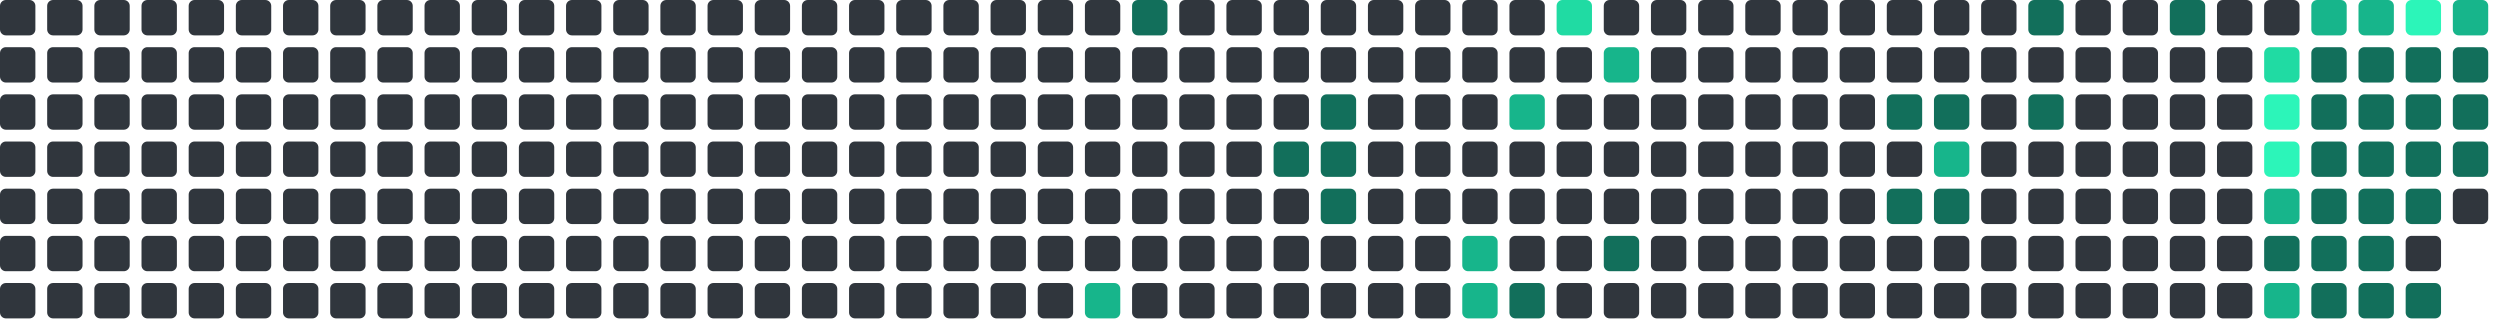
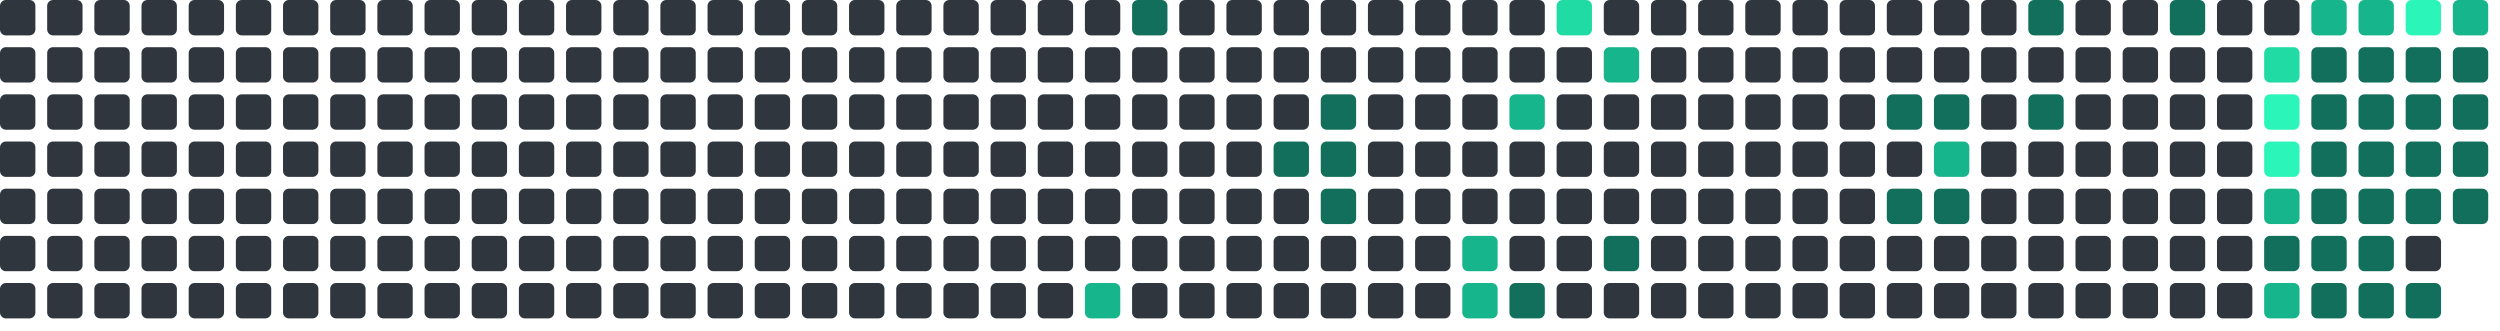
<svg xmlns="http://www.w3.org/2000/svg" viewBox="0 0 848 112" width="848" height="112">
  <rect x="0" y="0" width="12" height="12" rx="2" fill="#30363d" />
  <rect x="0" y="16" width="12" height="12" rx="2" fill="#30363d" />
  <rect x="0" y="32" width="12" height="12" rx="2" fill="#30363d" />
  <rect x="0" y="48" width="12" height="12" rx="2" fill="#30363d" />
  <rect x="0" y="64" width="12" height="12" rx="2" fill="#30363d" />
  <rect x="0" y="80" width="12" height="12" rx="2" fill="#30363d" />
  <rect x="0" y="96" width="12" height="12" rx="2" fill="#30363d" />
  <rect x="16" y="0" width="12" height="12" rx="2" fill="#30363d" />
  <rect x="16" y="16" width="12" height="12" rx="2" fill="#30363d" />
  <rect x="16" y="32" width="12" height="12" rx="2" fill="#30363d" />
  <rect x="16" y="48" width="12" height="12" rx="2" fill="#30363d" />
  <rect x="16" y="64" width="12" height="12" rx="2" fill="#30363d" />
  <rect x="16" y="80" width="12" height="12" rx="2" fill="#30363d" />
  <rect x="16" y="96" width="12" height="12" rx="2" fill="#30363d" />
  <rect x="32" y="0" width="12" height="12" rx="2" fill="#30363d" />
  <rect x="32" y="16" width="12" height="12" rx="2" fill="#30363d" />
  <rect x="32" y="32" width="12" height="12" rx="2" fill="#30363d" />
  <rect x="32" y="48" width="12" height="12" rx="2" fill="#30363d" />
  <rect x="32" y="64" width="12" height="12" rx="2" fill="#30363d" />
  <rect x="32" y="80" width="12" height="12" rx="2" fill="#30363d" />
  <rect x="32" y="96" width="12" height="12" rx="2" fill="#30363d" />
  <rect x="48" y="0" width="12" height="12" rx="2" fill="#30363d" />
  <rect x="48" y="16" width="12" height="12" rx="2" fill="#30363d" />
  <rect x="48" y="32" width="12" height="12" rx="2" fill="#30363d" />
  <rect x="48" y="48" width="12" height="12" rx="2" fill="#30363d" />
  <rect x="48" y="64" width="12" height="12" rx="2" fill="#30363d" />
  <rect x="48" y="80" width="12" height="12" rx="2" fill="#30363d" />
  <rect x="48" y="96" width="12" height="12" rx="2" fill="#30363d" />
  <rect x="64" y="0" width="12" height="12" rx="2" fill="#30363d" />
  <rect x="64" y="16" width="12" height="12" rx="2" fill="#30363d" />
  <rect x="64" y="32" width="12" height="12" rx="2" fill="#30363d" />
  <rect x="64" y="48" width="12" height="12" rx="2" fill="#30363d" />
  <rect x="64" y="64" width="12" height="12" rx="2" fill="#30363d" />
  <rect x="64" y="80" width="12" height="12" rx="2" fill="#30363d" />
  <rect x="64" y="96" width="12" height="12" rx="2" fill="#30363d" />
  <rect x="80" y="0" width="12" height="12" rx="2" fill="#30363d" />
  <rect x="80" y="16" width="12" height="12" rx="2" fill="#30363d" />
  <rect x="80" y="32" width="12" height="12" rx="2" fill="#30363d" />
  <rect x="80" y="48" width="12" height="12" rx="2" fill="#30363d" />
  <rect x="80" y="64" width="12" height="12" rx="2" fill="#30363d" />
  <rect x="80" y="80" width="12" height="12" rx="2" fill="#30363d" />
  <rect x="80" y="96" width="12" height="12" rx="2" fill="#30363d" />
  <rect x="96" y="0" width="12" height="12" rx="2" fill="#30363d" />
  <rect x="96" y="16" width="12" height="12" rx="2" fill="#30363d" />
  <rect x="96" y="32" width="12" height="12" rx="2" fill="#30363d" />
  <rect x="96" y="48" width="12" height="12" rx="2" fill="#30363d" />
  <rect x="96" y="64" width="12" height="12" rx="2" fill="#30363d" />
  <rect x="96" y="80" width="12" height="12" rx="2" fill="#30363d" />
  <rect x="96" y="96" width="12" height="12" rx="2" fill="#30363d" />
  <rect x="112" y="0" width="12" height="12" rx="2" fill="#30363d" />
  <rect x="112" y="16" width="12" height="12" rx="2" fill="#30363d" />
  <rect x="112" y="32" width="12" height="12" rx="2" fill="#30363d" />
  <rect x="112" y="48" width="12" height="12" rx="2" fill="#30363d" />
  <rect x="112" y="64" width="12" height="12" rx="2" fill="#30363d" />
  <rect x="112" y="80" width="12" height="12" rx="2" fill="#30363d" />
  <rect x="112" y="96" width="12" height="12" rx="2" fill="#30363d" />
  <rect x="128" y="0" width="12" height="12" rx="2" fill="#30363d" />
  <rect x="128" y="16" width="12" height="12" rx="2" fill="#30363d" />
  <rect x="128" y="32" width="12" height="12" rx="2" fill="#30363d" />
  <rect x="128" y="48" width="12" height="12" rx="2" fill="#30363d" />
  <rect x="128" y="64" width="12" height="12" rx="2" fill="#30363d" />
  <rect x="128" y="80" width="12" height="12" rx="2" fill="#30363d" />
  <rect x="128" y="96" width="12" height="12" rx="2" fill="#30363d" />
  <rect x="144" y="0" width="12" height="12" rx="2" fill="#30363d" />
  <rect x="144" y="16" width="12" height="12" rx="2" fill="#30363d" />
  <rect x="144" y="32" width="12" height="12" rx="2" fill="#30363d" />
  <rect x="144" y="48" width="12" height="12" rx="2" fill="#30363d" />
  <rect x="144" y="64" width="12" height="12" rx="2" fill="#30363d" />
  <rect x="144" y="80" width="12" height="12" rx="2" fill="#30363d" />
  <rect x="144" y="96" width="12" height="12" rx="2" fill="#30363d" />
  <rect x="160" y="0" width="12" height="12" rx="2" fill="#30363d" />
  <rect x="160" y="16" width="12" height="12" rx="2" fill="#30363d" />
  <rect x="160" y="32" width="12" height="12" rx="2" fill="#30363d" />
  <rect x="160" y="48" width="12" height="12" rx="2" fill="#30363d" />
  <rect x="160" y="64" width="12" height="12" rx="2" fill="#30363d" />
  <rect x="160" y="80" width="12" height="12" rx="2" fill="#30363d" />
  <rect x="160" y="96" width="12" height="12" rx="2" fill="#30363d" />
  <rect x="176" y="0" width="12" height="12" rx="2" fill="#30363d" />
  <rect x="176" y="16" width="12" height="12" rx="2" fill="#30363d" />
  <rect x="176" y="32" width="12" height="12" rx="2" fill="#30363d" />
  <rect x="176" y="48" width="12" height="12" rx="2" fill="#30363d" />
  <rect x="176" y="64" width="12" height="12" rx="2" fill="#30363d" />
  <rect x="176" y="80" width="12" height="12" rx="2" fill="#30363d" />
  <rect x="176" y="96" width="12" height="12" rx="2" fill="#30363d" />
  <rect x="192" y="0" width="12" height="12" rx="2" fill="#30363d" />
  <rect x="192" y="16" width="12" height="12" rx="2" fill="#30363d" />
  <rect x="192" y="32" width="12" height="12" rx="2" fill="#30363d" />
  <rect x="192" y="48" width="12" height="12" rx="2" fill="#30363d" />
  <rect x="192" y="64" width="12" height="12" rx="2" fill="#30363d" />
  <rect x="192" y="80" width="12" height="12" rx="2" fill="#30363d" />
  <rect x="192" y="96" width="12" height="12" rx="2" fill="#30363d" />
  <rect x="208" y="0" width="12" height="12" rx="2" fill="#30363d" />
  <rect x="208" y="16" width="12" height="12" rx="2" fill="#30363d" />
  <rect x="208" y="32" width="12" height="12" rx="2" fill="#30363d" />
  <rect x="208" y="48" width="12" height="12" rx="2" fill="#30363d" />
  <rect x="208" y="64" width="12" height="12" rx="2" fill="#30363d" />
  <rect x="208" y="80" width="12" height="12" rx="2" fill="#30363d" />
  <rect x="208" y="96" width="12" height="12" rx="2" fill="#30363d" />
  <rect x="224" y="0" width="12" height="12" rx="2" fill="#30363d" />
  <rect x="224" y="16" width="12" height="12" rx="2" fill="#30363d" />
  <rect x="224" y="32" width="12" height="12" rx="2" fill="#30363d" />
  <rect x="224" y="48" width="12" height="12" rx="2" fill="#30363d" />
  <rect x="224" y="64" width="12" height="12" rx="2" fill="#30363d" />
  <rect x="224" y="80" width="12" height="12" rx="2" fill="#30363d" />
  <rect x="224" y="96" width="12" height="12" rx="2" fill="#30363d" />
  <rect x="240" y="0" width="12" height="12" rx="2" fill="#30363d" />
  <rect x="240" y="16" width="12" height="12" rx="2" fill="#30363d" />
  <rect x="240" y="32" width="12" height="12" rx="2" fill="#30363d" />
  <rect x="240" y="48" width="12" height="12" rx="2" fill="#30363d" />
  <rect x="240" y="64" width="12" height="12" rx="2" fill="#30363d" />
  <rect x="240" y="80" width="12" height="12" rx="2" fill="#30363d" />
  <rect x="240" y="96" width="12" height="12" rx="2" fill="#30363d" />
  <rect x="256" y="0" width="12" height="12" rx="2" fill="#30363d" />
  <rect x="256" y="16" width="12" height="12" rx="2" fill="#30363d" />
  <rect x="256" y="32" width="12" height="12" rx="2" fill="#30363d" />
  <rect x="256" y="48" width="12" height="12" rx="2" fill="#30363d" />
  <rect x="256" y="64" width="12" height="12" rx="2" fill="#30363d" />
  <rect x="256" y="80" width="12" height="12" rx="2" fill="#30363d" />
  <rect x="256" y="96" width="12" height="12" rx="2" fill="#30363d" />
  <rect x="272" y="0" width="12" height="12" rx="2" fill="#30363d" />
  <rect x="272" y="16" width="12" height="12" rx="2" fill="#30363d" />
  <rect x="272" y="32" width="12" height="12" rx="2" fill="#30363d" />
  <rect x="272" y="48" width="12" height="12" rx="2" fill="#30363d" />
  <rect x="272" y="64" width="12" height="12" rx="2" fill="#30363d" />
  <rect x="272" y="80" width="12" height="12" rx="2" fill="#30363d" />
  <rect x="272" y="96" width="12" height="12" rx="2" fill="#30363d" />
  <rect x="288" y="0" width="12" height="12" rx="2" fill="#30363d" />
  <rect x="288" y="16" width="12" height="12" rx="2" fill="#30363d" />
  <rect x="288" y="32" width="12" height="12" rx="2" fill="#30363d" />
  <rect x="288" y="48" width="12" height="12" rx="2" fill="#30363d" />
  <rect x="288" y="64" width="12" height="12" rx="2" fill="#30363d" />
  <rect x="288" y="80" width="12" height="12" rx="2" fill="#30363d" />
  <rect x="288" y="96" width="12" height="12" rx="2" fill="#30363d" />
  <rect x="304" y="0" width="12" height="12" rx="2" fill="#30363d" />
  <rect x="304" y="16" width="12" height="12" rx="2" fill="#30363d" />
  <rect x="304" y="32" width="12" height="12" rx="2" fill="#30363d" />
  <rect x="304" y="48" width="12" height="12" rx="2" fill="#30363d" />
  <rect x="304" y="64" width="12" height="12" rx="2" fill="#30363d" />
  <rect x="304" y="80" width="12" height="12" rx="2" fill="#30363d" />
  <rect x="304" y="96" width="12" height="12" rx="2" fill="#30363d" />
  <rect x="320" y="0" width="12" height="12" rx="2" fill="#30363d" />
  <rect x="320" y="16" width="12" height="12" rx="2" fill="#30363d" />
  <rect x="320" y="32" width="12" height="12" rx="2" fill="#30363d" />
  <rect x="320" y="48" width="12" height="12" rx="2" fill="#30363d" />
  <rect x="320" y="64" width="12" height="12" rx="2" fill="#30363d" />
  <rect x="320" y="80" width="12" height="12" rx="2" fill="#30363d" />
  <rect x="320" y="96" width="12" height="12" rx="2" fill="#30363d" />
  <rect x="336" y="0" width="12" height="12" rx="2" fill="#30363d" />
  <rect x="336" y="16" width="12" height="12" rx="2" fill="#30363d" />
  <rect x="336" y="32" width="12" height="12" rx="2" fill="#30363d" />
  <rect x="336" y="48" width="12" height="12" rx="2" fill="#30363d" />
  <rect x="336" y="64" width="12" height="12" rx="2" fill="#30363d" />
  <rect x="336" y="80" width="12" height="12" rx="2" fill="#30363d" />
  <rect x="336" y="96" width="12" height="12" rx="2" fill="#30363d" />
  <rect x="352" y="0" width="12" height="12" rx="2" fill="#30363d" />
  <rect x="352" y="16" width="12" height="12" rx="2" fill="#30363d" />
  <rect x="352" y="32" width="12" height="12" rx="2" fill="#30363d" />
  <rect x="352" y="48" width="12" height="12" rx="2" fill="#30363d" />
  <rect x="352" y="64" width="12" height="12" rx="2" fill="#30363d" />
  <rect x="352" y="80" width="12" height="12" rx="2" fill="#30363d" />
  <rect x="352" y="96" width="12" height="12" rx="2" fill="#30363d" />
  <rect x="368" y="0" width="12" height="12" rx="2" fill="#30363d" />
  <rect x="368" y="16" width="12" height="12" rx="2" fill="#30363d" />
  <rect x="368" y="32" width="12" height="12" rx="2" fill="#30363d" />
  <rect x="368" y="48" width="12" height="12" rx="2" fill="#30363d" />
  <rect x="368" y="64" width="12" height="12" rx="2" fill="#30363d" />
  <rect x="368" y="80" width="12" height="12" rx="2" fill="#30363d" />
  <rect x="368" y="96" width="12" height="12" rx="2" fill="#17b58b" />
  <rect x="384" y="0" width="12" height="12" rx="2" fill="#126F5B" />
  <rect x="384" y="16" width="12" height="12" rx="2" fill="#30363d" />
  <rect x="384" y="32" width="12" height="12" rx="2" fill="#30363d" />
  <rect x="384" y="48" width="12" height="12" rx="2" fill="#30363d" />
  <rect x="384" y="64" width="12" height="12" rx="2" fill="#30363d" />
  <rect x="384" y="80" width="12" height="12" rx="2" fill="#30363d" />
  <rect x="384" y="96" width="12" height="12" rx="2" fill="#30363d" />
  <rect x="400" y="0" width="12" height="12" rx="2" fill="#30363d" />
  <rect x="400" y="16" width="12" height="12" rx="2" fill="#30363d" />
  <rect x="400" y="32" width="12" height="12" rx="2" fill="#30363d" />
  <rect x="400" y="48" width="12" height="12" rx="2" fill="#30363d" />
  <rect x="400" y="64" width="12" height="12" rx="2" fill="#30363d" />
  <rect x="400" y="80" width="12" height="12" rx="2" fill="#30363d" />
  <rect x="400" y="96" width="12" height="12" rx="2" fill="#30363d" />
  <rect x="416" y="0" width="12" height="12" rx="2" fill="#30363d" />
  <rect x="416" y="16" width="12" height="12" rx="2" fill="#30363d" />
  <rect x="416" y="32" width="12" height="12" rx="2" fill="#30363d" />
  <rect x="416" y="48" width="12" height="12" rx="2" fill="#30363d" />
  <rect x="416" y="64" width="12" height="12" rx="2" fill="#30363d" />
  <rect x="416" y="80" width="12" height="12" rx="2" fill="#30363d" />
  <rect x="416" y="96" width="12" height="12" rx="2" fill="#30363d" />
  <rect x="432" y="0" width="12" height="12" rx="2" fill="#30363d" />
  <rect x="432" y="16" width="12" height="12" rx="2" fill="#30363d" />
  <rect x="432" y="32" width="12" height="12" rx="2" fill="#30363d" />
  <rect x="432" y="48" width="12" height="12" rx="2" fill="#126F5B" />
  <rect x="432" y="64" width="12" height="12" rx="2" fill="#30363d" />
  <rect x="432" y="80" width="12" height="12" rx="2" fill="#30363d" />
  <rect x="432" y="96" width="12" height="12" rx="2" fill="#30363d" />
  <rect x="448" y="0" width="12" height="12" rx="2" fill="#30363d" />
  <rect x="448" y="16" width="12" height="12" rx="2" fill="#30363d" />
  <rect x="448" y="32" width="12" height="12" rx="2" fill="#126F5B" />
  <rect x="448" y="48" width="12" height="12" rx="2" fill="#126F5B" />
  <rect x="448" y="64" width="12" height="12" rx="2" fill="#126F5B" />
  <rect x="448" y="80" width="12" height="12" rx="2" fill="#30363d" />
  <rect x="448" y="96" width="12" height="12" rx="2" fill="#30363d" />
  <rect x="464" y="0" width="12" height="12" rx="2" fill="#30363d" />
  <rect x="464" y="16" width="12" height="12" rx="2" fill="#30363d" />
  <rect x="464" y="32" width="12" height="12" rx="2" fill="#30363d" />
  <rect x="464" y="48" width="12" height="12" rx="2" fill="#30363d" />
  <rect x="464" y="64" width="12" height="12" rx="2" fill="#30363d" />
  <rect x="464" y="80" width="12" height="12" rx="2" fill="#30363d" />
  <rect x="464" y="96" width="12" height="12" rx="2" fill="#30363d" />
  <rect x="480" y="0" width="12" height="12" rx="2" fill="#30363d" />
  <rect x="480" y="16" width="12" height="12" rx="2" fill="#30363d" />
  <rect x="480" y="32" width="12" height="12" rx="2" fill="#30363d" />
  <rect x="480" y="48" width="12" height="12" rx="2" fill="#30363d" />
  <rect x="480" y="64" width="12" height="12" rx="2" fill="#30363d" />
  <rect x="480" y="80" width="12" height="12" rx="2" fill="#30363d" />
  <rect x="480" y="96" width="12" height="12" rx="2" fill="#30363d" />
  <rect x="496" y="0" width="12" height="12" rx="2" fill="#30363d" />
  <rect x="496" y="16" width="12" height="12" rx="2" fill="#30363d" />
  <rect x="496" y="32" width="12" height="12" rx="2" fill="#30363d" />
  <rect x="496" y="48" width="12" height="12" rx="2" fill="#30363d" />
  <rect x="496" y="64" width="12" height="12" rx="2" fill="#30363d" />
  <rect x="496" y="80" width="12" height="12" rx="2" fill="#17b58b" />
  <rect x="496" y="96" width="12" height="12" rx="2" fill="#17b58b" />
  <rect x="512" y="0" width="12" height="12" rx="2" fill="#30363d" />
  <rect x="512" y="16" width="12" height="12" rx="2" fill="#30363d" />
  <rect x="512" y="32" width="12" height="12" rx="2" fill="#17b58b" />
  <rect x="512" y="48" width="12" height="12" rx="2" fill="#30363d" />
  <rect x="512" y="64" width="12" height="12" rx="2" fill="#30363d" />
  <rect x="512" y="80" width="12" height="12" rx="2" fill="#30363d" />
  <rect x="512" y="96" width="12" height="12" rx="2" fill="#126F5B" />
  <rect x="528" y="0" width="12" height="12" rx="2" fill="#20dba3" />
  <rect x="528" y="16" width="12" height="12" rx="2" fill="#30363d" />
  <rect x="528" y="32" width="12" height="12" rx="2" fill="#30363d" />
  <rect x="528" y="48" width="12" height="12" rx="2" fill="#30363d" />
  <rect x="528" y="64" width="12" height="12" rx="2" fill="#30363d" />
  <rect x="528" y="80" width="12" height="12" rx="2" fill="#30363d" />
  <rect x="528" y="96" width="12" height="12" rx="2" fill="#30363d" />
  <rect x="544" y="0" width="12" height="12" rx="2" fill="#30363d" />
  <rect x="544" y="16" width="12" height="12" rx="2" fill="#17b58b" />
  <rect x="544" y="32" width="12" height="12" rx="2" fill="#30363d" />
  <rect x="544" y="48" width="12" height="12" rx="2" fill="#30363d" />
  <rect x="544" y="64" width="12" height="12" rx="2" fill="#30363d" />
  <rect x="544" y="80" width="12" height="12" rx="2" fill="#126F5B" />
  <rect x="544" y="96" width="12" height="12" rx="2" fill="#30363d" />
  <rect x="560" y="0" width="12" height="12" rx="2" fill="#30363d" />
  <rect x="560" y="16" width="12" height="12" rx="2" fill="#30363d" />
  <rect x="560" y="32" width="12" height="12" rx="2" fill="#30363d" />
  <rect x="560" y="48" width="12" height="12" rx="2" fill="#30363d" />
  <rect x="560" y="64" width="12" height="12" rx="2" fill="#30363d" />
  <rect x="560" y="80" width="12" height="12" rx="2" fill="#30363d" />
  <rect x="560" y="96" width="12" height="12" rx="2" fill="#30363d" />
  <rect x="576" y="0" width="12" height="12" rx="2" fill="#30363d" />
  <rect x="576" y="16" width="12" height="12" rx="2" fill="#30363d" />
  <rect x="576" y="32" width="12" height="12" rx="2" fill="#30363d" />
  <rect x="576" y="48" width="12" height="12" rx="2" fill="#30363d" />
  <rect x="576" y="64" width="12" height="12" rx="2" fill="#30363d" />
  <rect x="576" y="80" width="12" height="12" rx="2" fill="#30363d" />
  <rect x="576" y="96" width="12" height="12" rx="2" fill="#30363d" />
  <rect x="592" y="0" width="12" height="12" rx="2" fill="#30363d" />
  <rect x="592" y="16" width="12" height="12" rx="2" fill="#30363d" />
  <rect x="592" y="32" width="12" height="12" rx="2" fill="#30363d" />
  <rect x="592" y="48" width="12" height="12" rx="2" fill="#30363d" />
  <rect x="592" y="64" width="12" height="12" rx="2" fill="#30363d" />
  <rect x="592" y="80" width="12" height="12" rx="2" fill="#30363d" />
  <rect x="592" y="96" width="12" height="12" rx="2" fill="#30363d" />
  <rect x="608" y="0" width="12" height="12" rx="2" fill="#30363d" />
  <rect x="608" y="16" width="12" height="12" rx="2" fill="#30363d" />
  <rect x="608" y="32" width="12" height="12" rx="2" fill="#30363d" />
  <rect x="608" y="48" width="12" height="12" rx="2" fill="#30363d" />
  <rect x="608" y="64" width="12" height="12" rx="2" fill="#30363d" />
  <rect x="608" y="80" width="12" height="12" rx="2" fill="#30363d" />
  <rect x="608" y="96" width="12" height="12" rx="2" fill="#30363d" />
  <rect x="624" y="0" width="12" height="12" rx="2" fill="#30363d" />
  <rect x="624" y="16" width="12" height="12" rx="2" fill="#30363d" />
  <rect x="624" y="32" width="12" height="12" rx="2" fill="#30363d" />
  <rect x="624" y="48" width="12" height="12" rx="2" fill="#30363d" />
  <rect x="624" y="64" width="12" height="12" rx="2" fill="#30363d" />
  <rect x="624" y="80" width="12" height="12" rx="2" fill="#30363d" />
  <rect x="624" y="96" width="12" height="12" rx="2" fill="#30363d" />
  <rect x="640" y="0" width="12" height="12" rx="2" fill="#30363d" />
  <rect x="640" y="16" width="12" height="12" rx="2" fill="#30363d" />
  <rect x="640" y="32" width="12" height="12" rx="2" fill="#126F5B" />
  <rect x="640" y="48" width="12" height="12" rx="2" fill="#30363d" />
  <rect x="640" y="64" width="12" height="12" rx="2" fill="#126F5B" />
  <rect x="640" y="80" width="12" height="12" rx="2" fill="#30363d" />
  <rect x="640" y="96" width="12" height="12" rx="2" fill="#30363d" />
  <rect x="656" y="0" width="12" height="12" rx="2" fill="#30363d" />
  <rect x="656" y="16" width="12" height="12" rx="2" fill="#30363d" />
  <rect x="656" y="32" width="12" height="12" rx="2" fill="#126F5B" />
  <rect x="656" y="48" width="12" height="12" rx="2" fill="#17b58b" />
  <rect x="656" y="64" width="12" height="12" rx="2" fill="#126F5B" />
  <rect x="656" y="80" width="12" height="12" rx="2" fill="#30363d" />
  <rect x="656" y="96" width="12" height="12" rx="2" fill="#30363d" />
  <rect x="672" y="0" width="12" height="12" rx="2" fill="#30363d" />
  <rect x="672" y="16" width="12" height="12" rx="2" fill="#30363d" />
  <rect x="672" y="32" width="12" height="12" rx="2" fill="#30363d" />
  <rect x="672" y="48" width="12" height="12" rx="2" fill="#30363d" />
  <rect x="672" y="64" width="12" height="12" rx="2" fill="#30363d" />
  <rect x="672" y="80" width="12" height="12" rx="2" fill="#30363d" />
  <rect x="672" y="96" width="12" height="12" rx="2" fill="#30363d" />
  <rect x="688" y="0" width="12" height="12" rx="2" fill="#126F5B" />
  <rect x="688" y="16" width="12" height="12" rx="2" fill="#30363d" />
  <rect x="688" y="32" width="12" height="12" rx="2" fill="#126F5B" />
  <rect x="688" y="48" width="12" height="12" rx="2" fill="#30363d" />
  <rect x="688" y="64" width="12" height="12" rx="2" fill="#30363d" />
  <rect x="688" y="80" width="12" height="12" rx="2" fill="#30363d" />
  <rect x="688" y="96" width="12" height="12" rx="2" fill="#30363d" />
  <rect x="704" y="0" width="12" height="12" rx="2" fill="#30363d" />
  <rect x="704" y="16" width="12" height="12" rx="2" fill="#30363d" />
  <rect x="704" y="32" width="12" height="12" rx="2" fill="#30363d" />
  <rect x="704" y="48" width="12" height="12" rx="2" fill="#30363d" />
  <rect x="704" y="64" width="12" height="12" rx="2" fill="#30363d" />
  <rect x="704" y="80" width="12" height="12" rx="2" fill="#30363d" />
  <rect x="704" y="96" width="12" height="12" rx="2" fill="#30363d" />
  <rect x="720" y="0" width="12" height="12" rx="2" fill="#30363d" />
  <rect x="720" y="16" width="12" height="12" rx="2" fill="#30363d" />
  <rect x="720" y="32" width="12" height="12" rx="2" fill="#30363d" />
  <rect x="720" y="48" width="12" height="12" rx="2" fill="#30363d" />
  <rect x="720" y="64" width="12" height="12" rx="2" fill="#30363d" />
  <rect x="720" y="80" width="12" height="12" rx="2" fill="#30363d" />
  <rect x="720" y="96" width="12" height="12" rx="2" fill="#30363d" />
  <rect x="736" y="0" width="12" height="12" rx="2" fill="#126F5B" />
  <rect x="736" y="16" width="12" height="12" rx="2" fill="#30363d" />
  <rect x="736" y="32" width="12" height="12" rx="2" fill="#30363d" />
  <rect x="736" y="48" width="12" height="12" rx="2" fill="#30363d" />
  <rect x="736" y="64" width="12" height="12" rx="2" fill="#30363d" />
  <rect x="736" y="80" width="12" height="12" rx="2" fill="#30363d" />
  <rect x="736" y="96" width="12" height="12" rx="2" fill="#30363d" />
  <rect x="752" y="0" width="12" height="12" rx="2" fill="#30363d" />
  <rect x="752" y="16" width="12" height="12" rx="2" fill="#30363d" />
  <rect x="752" y="32" width="12" height="12" rx="2" fill="#30363d" />
  <rect x="752" y="48" width="12" height="12" rx="2" fill="#30363d" />
  <rect x="752" y="64" width="12" height="12" rx="2" fill="#30363d" />
  <rect x="752" y="80" width="12" height="12" rx="2" fill="#30363d" />
  <rect x="752" y="96" width="12" height="12" rx="2" fill="#30363d" />
  <rect x="768" y="0" width="12" height="12" rx="2" fill="#30363d" />
  <rect x="768" y="16" width="12" height="12" rx="2" fill="#20dba3" />
  <rect x="768" y="32" width="12" height="12" rx="2" fill="#2CF5B9" />
  <rect x="768" y="48" width="12" height="12" rx="2" fill="#2CF5B9" />
  <rect x="768" y="64" width="12" height="12" rx="2" fill="#17b58b" />
  <rect x="768" y="80" width="12" height="12" rx="2" fill="#126F5B" />
  <rect x="768" y="96" width="12" height="12" rx="2" fill="#17b58b" />
  <rect x="784" y="0" width="12" height="12" rx="2" fill="#17b58b" />
  <rect x="784" y="16" width="12" height="12" rx="2" fill="#126F5B" />
  <rect x="784" y="32" width="12" height="12" rx="2" fill="#126F5B" />
  <rect x="784" y="48" width="12" height="12" rx="2" fill="#126F5B" />
  <rect x="784" y="64" width="12" height="12" rx="2" fill="#126F5B" />
  <rect x="784" y="80" width="12" height="12" rx="2" fill="#126F5B" />
  <rect x="784" y="96" width="12" height="12" rx="2" fill="#126F5B" />
  <rect x="800" y="0" width="12" height="12" rx="2" fill="#17b58b" />
  <rect x="800" y="16" width="12" height="12" rx="2" fill="#126F5B" />
  <rect x="800" y="32" width="12" height="12" rx="2" fill="#126F5B" />
  <rect x="800" y="48" width="12" height="12" rx="2" fill="#126F5B" />
  <rect x="800" y="64" width="12" height="12" rx="2" fill="#126F5B" />
  <rect x="800" y="80" width="12" height="12" rx="2" fill="#126F5B" />
  <rect x="800" y="96" width="12" height="12" rx="2" fill="#126F5B" />
  <rect x="816" y="0" width="12" height="12" rx="2" fill="#2CF5B9" />
  <rect x="816" y="16" width="12" height="12" rx="2" fill="#126F5B" />
  <rect x="816" y="32" width="12" height="12" rx="2" fill="#126F5B" />
  <rect x="816" y="48" width="12" height="12" rx="2" fill="#126F5B" />
  <rect x="816" y="64" width="12" height="12" rx="2" fill="#126F5B" />
  <rect x="816" y="80" width="12" height="12" rx="2" fill="#30363d" />
  <rect x="816" y="96" width="12" height="12" rx="2" fill="#126F5B" />
  <rect x="832" y="0" width="12" height="12" rx="2" fill="#17b58b" />
  <rect x="832" y="16" width="12" height="12" rx="2" fill="#126F5B" />
  <rect x="832" y="32" width="12" height="12" rx="2" fill="#126F5B" />
  <rect x="832" y="48" width="12" height="12" rx="2" fill="#126F5B" />
-   <rect x="832" y="64" width="12" height="12" rx="2" fill="#30363d" />
+   <rect x="832" y="64" width="12" height="12" rx="2" fill="#126F5B" />
</svg>
